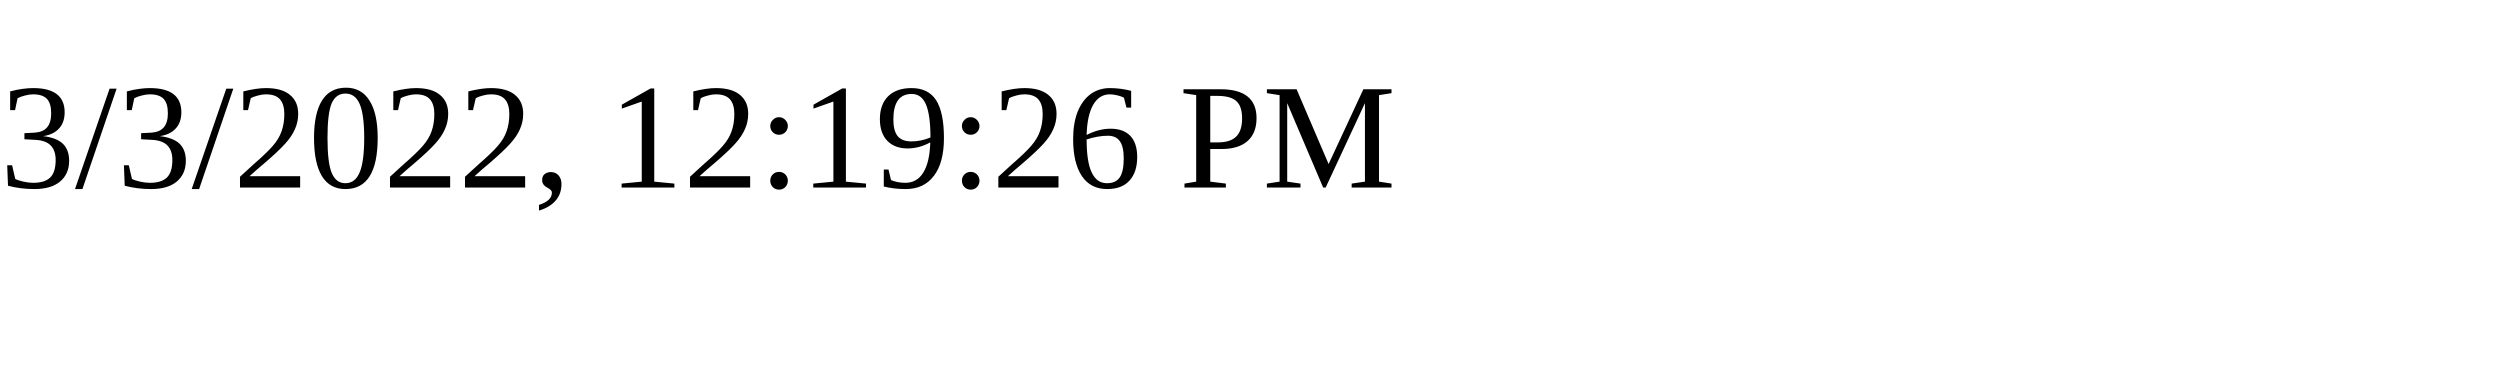
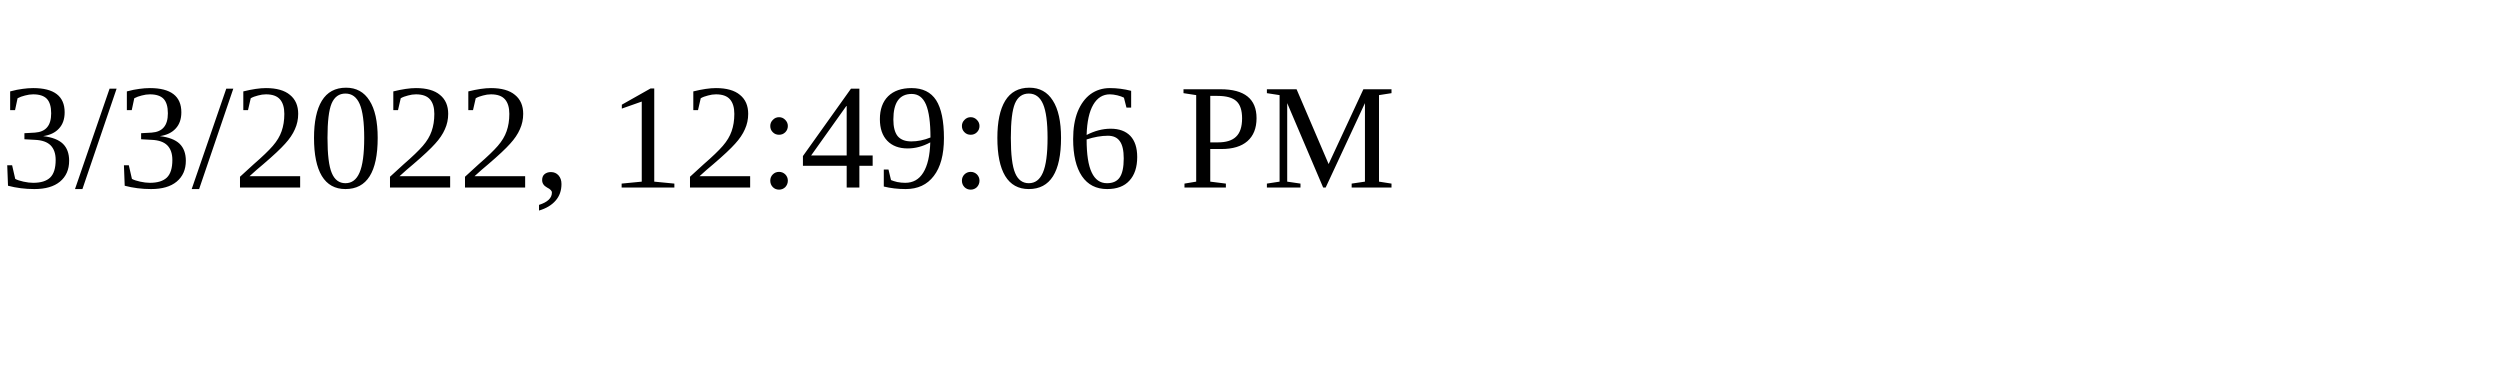
<svg xmlns="http://www.w3.org/2000/svg" height="30" width="200">
-   <text x="0" y="15">3/3/2022, 12:19:26 PM</text>
+   <text x="0" y="15">3/3/2022, 12:49:06 PM</text>
</svg>
